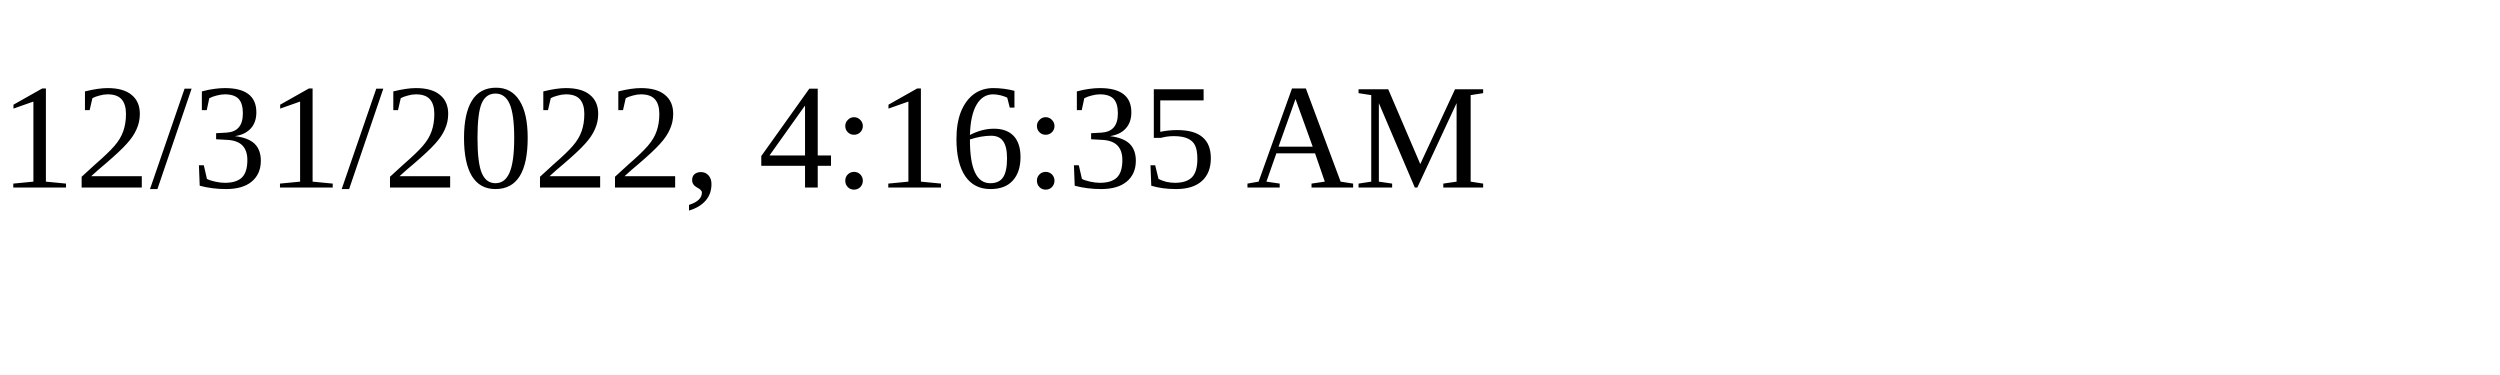
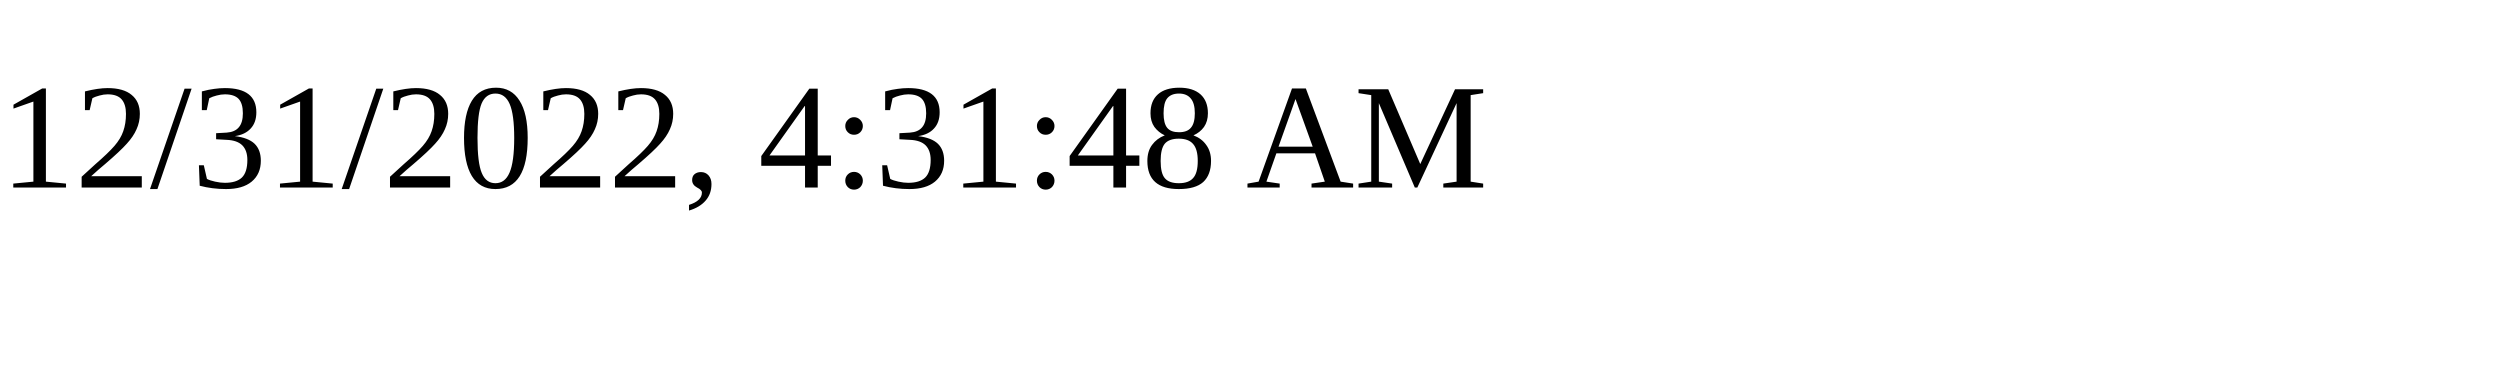
<svg xmlns="http://www.w3.org/2000/svg" height="30" width="200">
-   <text x="0" y="15">12/31/2022, 4:16:35 AM</text>
+   <text x="0" y="15">12/31/2022, 4:31:48 AM</text>
</svg>
